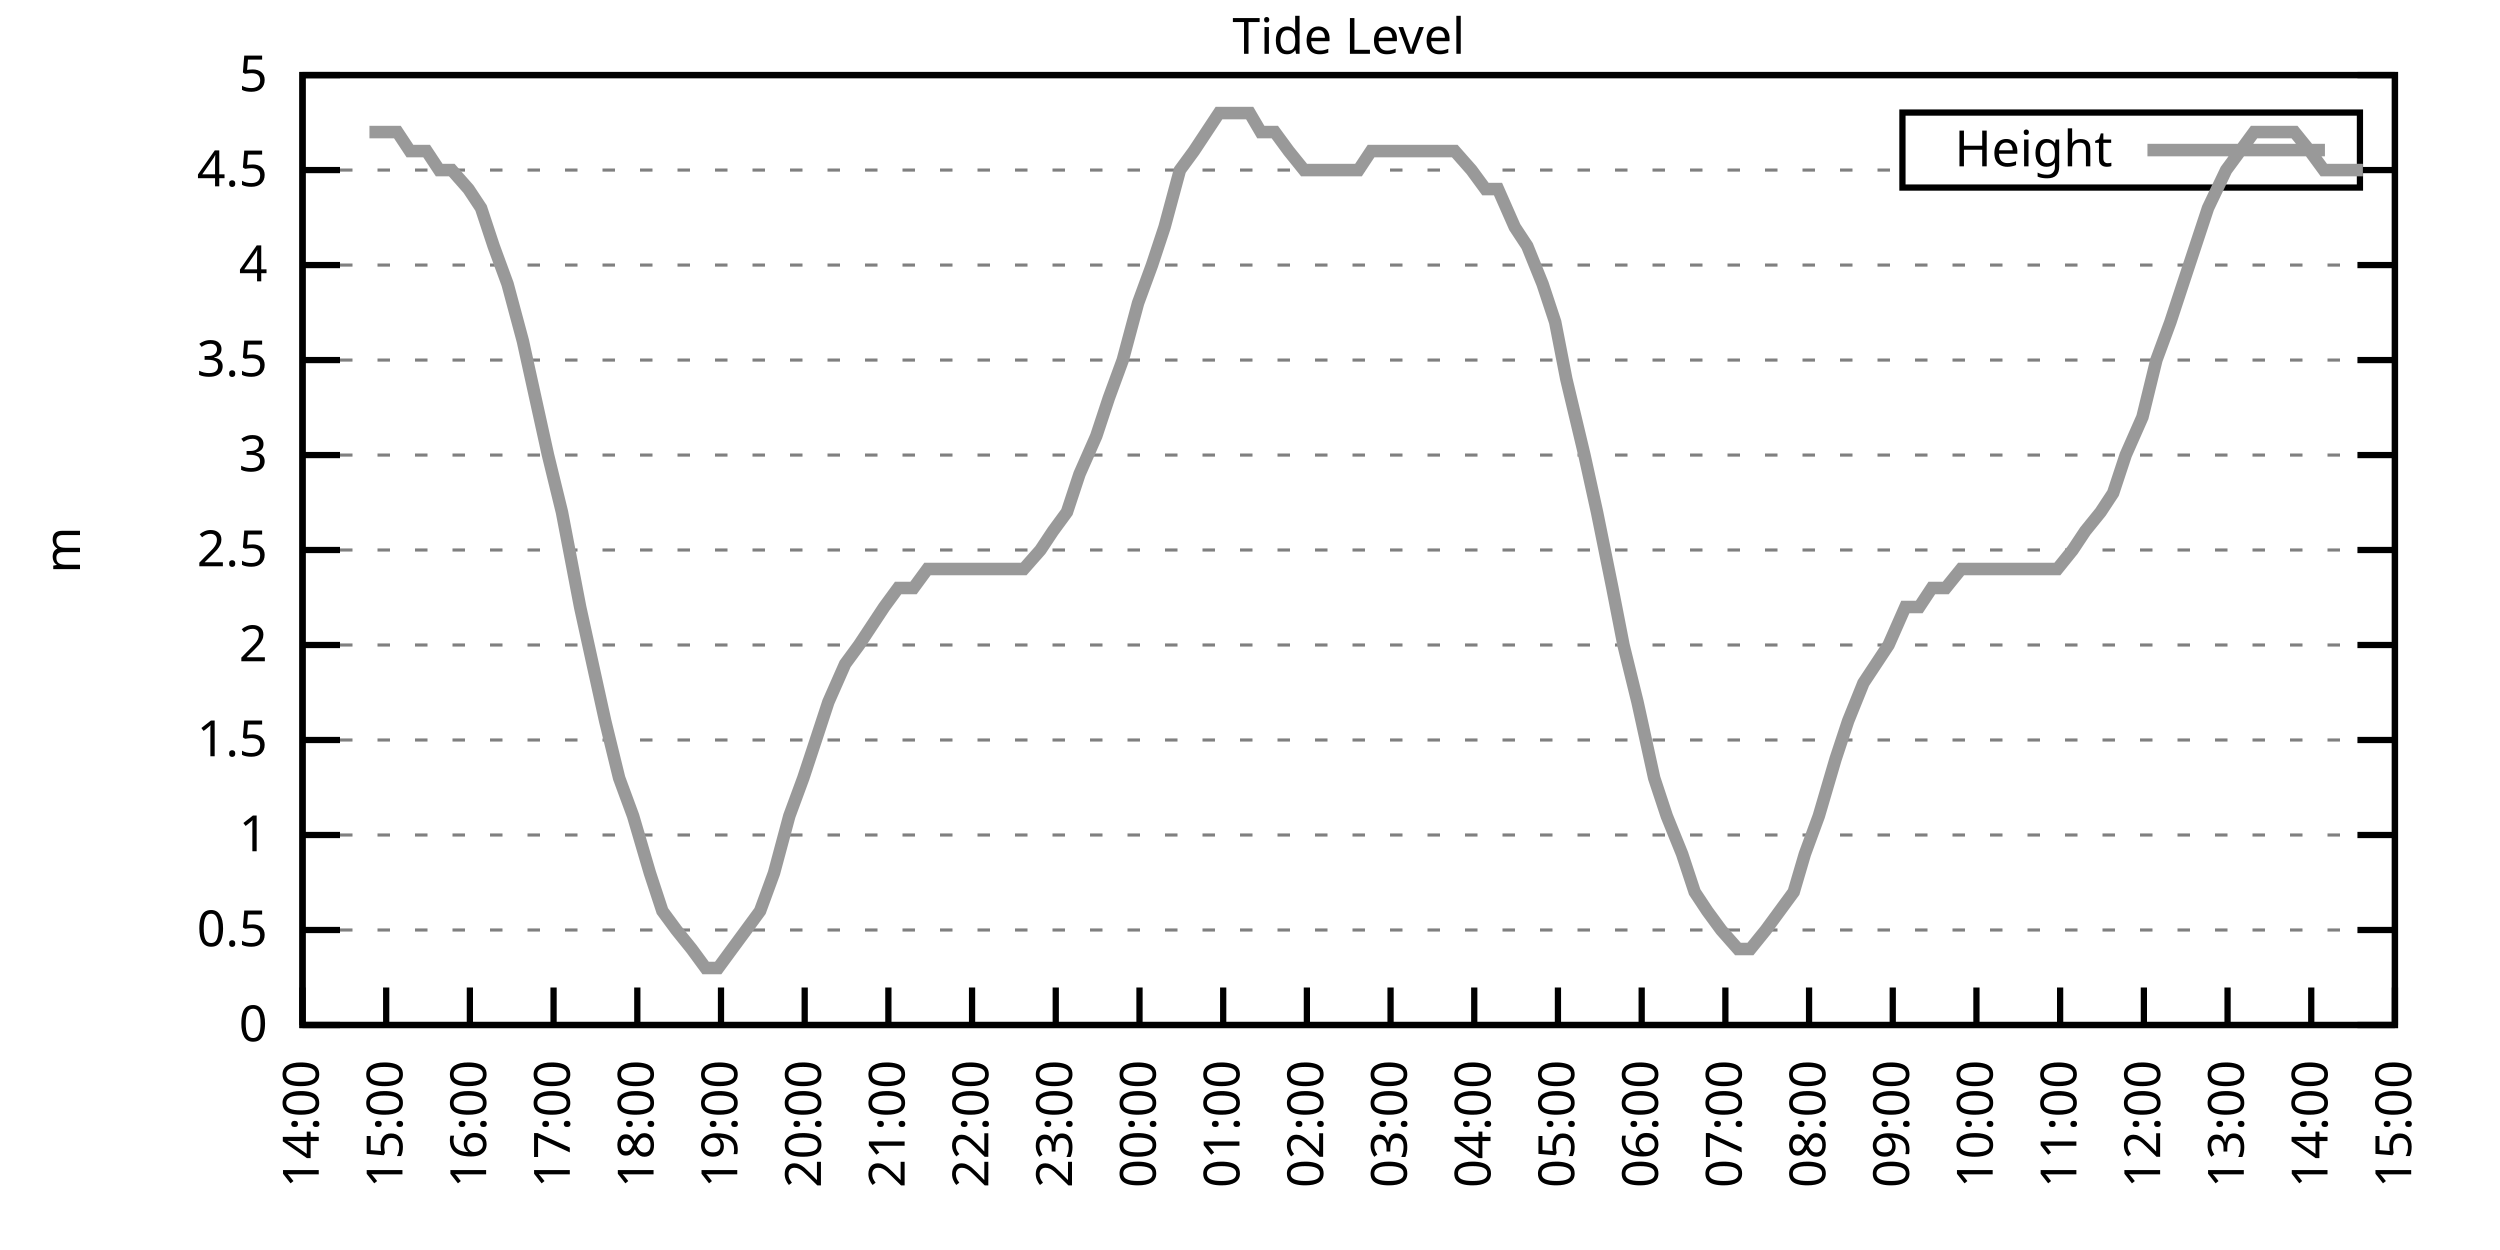
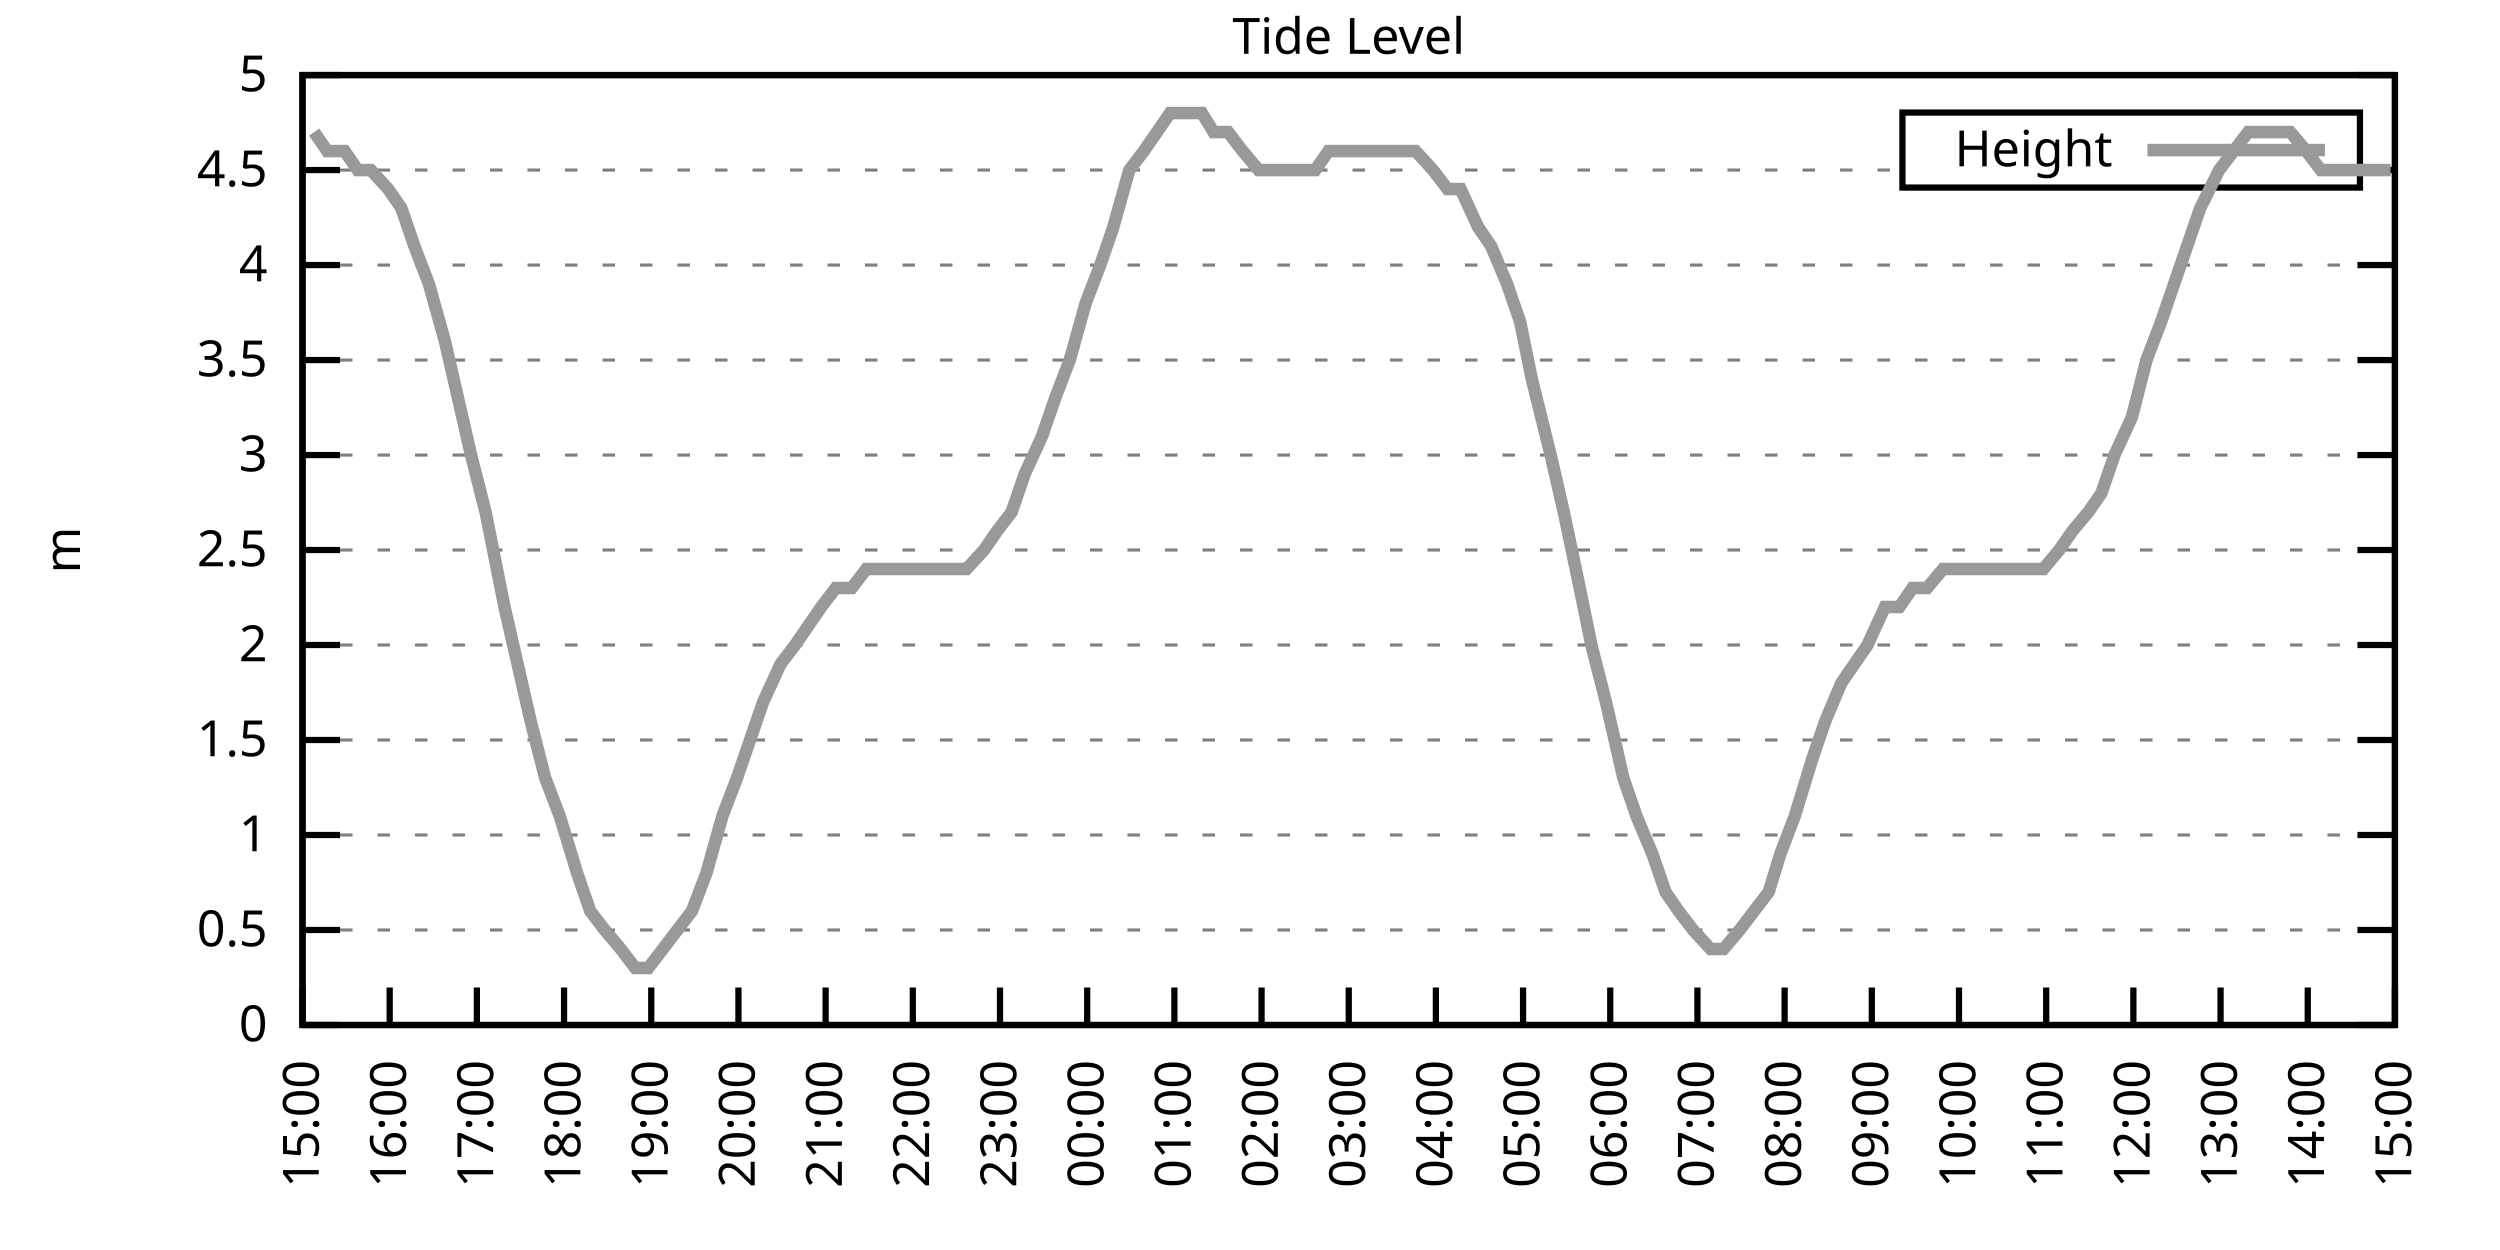
<svg xmlns="http://www.w3.org/2000/svg" xmlns:xlink="http://www.w3.org/1999/xlink" width="400" height="200" viewBox="0 0 400 200">
  <g id="gnuplot_canvas">
    <rect x="0" y="0" width="400" height="200" fill="none" />
    <defs>
      <circle id="gpDot" r="0.5" stroke-width="0.5" stroke="currentColor" />
      <path id="gpPt0" stroke-width="0.333" stroke="currentColor" d="M-1,0 h2 M0,-1 v2" />
      <path id="gpPt1" stroke-width="0.333" stroke="currentColor" d="M-1,-1 L1,1 M1,-1 L-1,1" />
      <path id="gpPt2" stroke-width="0.333" stroke="currentColor" d="M-1,0 L1,0 M0,-1 L0,1 M-1,-1 L1,1 M-1,1 L1,-1" />
      <rect id="gpPt3" stroke-width="0.333" stroke="currentColor" x="-1" y="-1" width="2" height="2" />
      <rect id="gpPt4" stroke-width="0.333" stroke="currentColor" fill="currentColor" x="-1" y="-1" width="2" height="2" />
      <circle id="gpPt5" stroke-width="0.333" stroke="currentColor" cx="0" cy="0" r="1" />
      <use xlink:href="#gpPt5" id="gpPt6" fill="currentColor" stroke="none" />
      <path id="gpPt7" stroke-width="0.333" stroke="currentColor" d="M0,-1.33 L-1.33,0.67 L1.33,0.67 z" />
      <use xlink:href="#gpPt7" id="gpPt8" fill="currentColor" stroke="none" />
      <use xlink:href="#gpPt7" id="gpPt9" stroke="currentColor" transform="rotate(180)" />
      <use xlink:href="#gpPt9" id="gpPt10" fill="currentColor" stroke="none" />
      <use xlink:href="#gpPt3" id="gpPt11" stroke="currentColor" transform="rotate(45)" />
      <use xlink:href="#gpPt11" id="gpPt12" fill="currentColor" stroke="none" />
      <path id="gpPt13" stroke-width="0.333" stroke="currentColor" d="M0,1.330 L1.265,0.411 L0.782,-1.067 L-0.782,-1.076 L-1.265,0.411 z" />
      <use xlink:href="#gpPt13" id="gpPt14" fill="currentColor" stroke="none" />
      <filter id="textbox" filterUnits="objectBoundingBox" x="0" y="0" height="1" width="1">
        <feFlood flood-color="white" flood-opacity="1" result="bgnd" />
        <feComposite in="SourceGraphic" in2="bgnd" operator="atop" />
      </filter>
      <filter id="greybox" filterUnits="objectBoundingBox" x="0" y="0" height="1" width="1">
        <feFlood flood-color="lightgrey" flood-opacity="1" result="grey" />
        <feComposite in="SourceGraphic" in2="grey" operator="atop" />
      </filter>
    </defs>
    <g fill="none" color="white" stroke="currentColor" stroke-width="1.00" stroke-linecap="butt" stroke-linejoin="miter">
</g>
    <g fill="none" color="black" stroke="currentColor" stroke-width="1.00" stroke-linecap="butt" stroke-linejoin="miter">
      <g stroke="none" shape-rendering="crispEdges">
        <polygon fill="rgb(255, 255, 255)" points="48.40,164.00 383.18,164.00 383.18,12.02 48.40,12.02 " />
      </g>
    </g>
    <g fill="none" color="black" stroke="currentColor" stroke-width="1.00" stroke-linecap="butt" stroke-linejoin="miter">
</g>
    <g fill="none" color="black" stroke="black" stroke-width="0.50" stroke-linecap="butt" stroke-linejoin="miter">
</g>
    <g fill="none" color="gray" stroke="currentColor" stroke-width="0.50" stroke-linecap="butt" stroke-linejoin="miter">
      <path stroke="gray" stroke-dasharray="2,4" class="gridline" d="M48.40,164.00 L383.19,164.00  " />
    </g>
    <g fill="none" color="gray" stroke="gray" stroke-width="1.00" stroke-linecap="butt" stroke-linejoin="miter">
</g>
    <g fill="none" color="black" stroke="currentColor" stroke-width="1.00" stroke-linecap="butt" stroke-linejoin="miter">
      <path stroke="black" d="M48.40,164.00 L54.40,164.00 M383.19,164.00 L377.19,164.00  " />
      <g transform="translate(42.80,166.60)" stroke="none" fill="black" font-family="Sans" font-size="8.00" text-anchor="end">
        <text>
          <tspan font-family="Sans"> 0</tspan>
        </text>
      </g>
    </g>
    <g fill="none" color="black" stroke="currentColor" stroke-width="1.00" stroke-linecap="butt" stroke-linejoin="miter">
</g>
    <g fill="none" color="black" stroke="black" stroke-width="0.50" stroke-linecap="butt" stroke-linejoin="miter">
</g>
    <g fill="none" color="gray" stroke="currentColor" stroke-width="0.50" stroke-linecap="butt" stroke-linejoin="miter">
      <path stroke="gray" stroke-dasharray="2,4" class="gridline" d="M48.40,148.80 L383.19,148.80  " />
    </g>
    <g fill="none" color="gray" stroke="gray" stroke-width="1.00" stroke-linecap="butt" stroke-linejoin="miter">
</g>
    <g fill="none" color="black" stroke="currentColor" stroke-width="1.00" stroke-linecap="butt" stroke-linejoin="miter">
      <path stroke="black" d="M48.40,148.80 L54.40,148.80 M383.19,148.80 L377.19,148.80  " />
      <g transform="translate(42.80,151.40)" stroke="none" fill="black" font-family="Sans" font-size="8.00" text-anchor="end">
        <text>
          <tspan font-family="Sans"> 0.5</tspan>
        </text>
      </g>
    </g>
    <g fill="none" color="black" stroke="currentColor" stroke-width="1.00" stroke-linecap="butt" stroke-linejoin="miter">
</g>
    <g fill="none" color="black" stroke="black" stroke-width="0.50" stroke-linecap="butt" stroke-linejoin="miter">
</g>
    <g fill="none" color="gray" stroke="currentColor" stroke-width="0.50" stroke-linecap="butt" stroke-linejoin="miter">
      <path stroke="gray" stroke-dasharray="2,4" class="gridline" d="M48.40,133.60 L383.19,133.60  " />
    </g>
    <g fill="none" color="gray" stroke="gray" stroke-width="1.00" stroke-linecap="butt" stroke-linejoin="miter">
</g>
    <g fill="none" color="black" stroke="currentColor" stroke-width="1.00" stroke-linecap="butt" stroke-linejoin="miter">
      <path stroke="black" d="M48.40,133.60 L54.40,133.60 M383.19,133.60 L377.19,133.60  " />
      <g transform="translate(42.80,136.20)" stroke="none" fill="black" font-family="Sans" font-size="8.00" text-anchor="end">
        <text>
          <tspan font-family="Sans"> 1</tspan>
        </text>
      </g>
    </g>
    <g fill="none" color="black" stroke="currentColor" stroke-width="1.00" stroke-linecap="butt" stroke-linejoin="miter">
</g>
    <g fill="none" color="black" stroke="black" stroke-width="0.50" stroke-linecap="butt" stroke-linejoin="miter">
</g>
    <g fill="none" color="gray" stroke="currentColor" stroke-width="0.50" stroke-linecap="butt" stroke-linejoin="miter">
      <path stroke="gray" stroke-dasharray="2,4" class="gridline" d="M48.40,118.40 L383.19,118.40  " />
    </g>
    <g fill="none" color="gray" stroke="gray" stroke-width="1.00" stroke-linecap="butt" stroke-linejoin="miter">
</g>
    <g fill="none" color="black" stroke="currentColor" stroke-width="1.00" stroke-linecap="butt" stroke-linejoin="miter">
      <path stroke="black" d="M48.40,118.40 L54.40,118.40 M383.19,118.40 L377.19,118.40  " />
      <g transform="translate(42.80,121.00)" stroke="none" fill="black" font-family="Sans" font-size="8.00" text-anchor="end">
        <text>
          <tspan font-family="Sans"> 1.5</tspan>
        </text>
      </g>
    </g>
    <g fill="none" color="black" stroke="currentColor" stroke-width="1.00" stroke-linecap="butt" stroke-linejoin="miter">
</g>
    <g fill="none" color="black" stroke="black" stroke-width="0.50" stroke-linecap="butt" stroke-linejoin="miter">
</g>
    <g fill="none" color="gray" stroke="currentColor" stroke-width="0.50" stroke-linecap="butt" stroke-linejoin="miter">
      <path stroke="gray" stroke-dasharray="2,4" class="gridline" d="M48.40,103.20 L383.19,103.20  " />
    </g>
    <g fill="none" color="gray" stroke="gray" stroke-width="1.00" stroke-linecap="butt" stroke-linejoin="miter">
</g>
    <g fill="none" color="black" stroke="currentColor" stroke-width="1.00" stroke-linecap="butt" stroke-linejoin="miter">
      <path stroke="black" d="M48.40,103.20 L54.40,103.20 M383.19,103.20 L377.19,103.20  " />
      <g transform="translate(42.80,105.80)" stroke="none" fill="black" font-family="Sans" font-size="8.00" text-anchor="end">
        <text>
          <tspan font-family="Sans"> 2</tspan>
        </text>
      </g>
    </g>
    <g fill="none" color="black" stroke="currentColor" stroke-width="1.00" stroke-linecap="butt" stroke-linejoin="miter">
</g>
    <g fill="none" color="black" stroke="black" stroke-width="0.50" stroke-linecap="butt" stroke-linejoin="miter">
</g>
    <g fill="none" color="gray" stroke="currentColor" stroke-width="0.50" stroke-linecap="butt" stroke-linejoin="miter">
      <path stroke="gray" stroke-dasharray="2,4" class="gridline" d="M48.40,88.00 L383.19,88.00  " />
    </g>
    <g fill="none" color="gray" stroke="gray" stroke-width="1.00" stroke-linecap="butt" stroke-linejoin="miter">
</g>
    <g fill="none" color="black" stroke="currentColor" stroke-width="1.00" stroke-linecap="butt" stroke-linejoin="miter">
      <path stroke="black" d="M48.40,88.00 L54.40,88.00 M383.19,88.00 L377.19,88.00  " />
      <g transform="translate(42.80,90.60)" stroke="none" fill="black" font-family="Sans" font-size="8.00" text-anchor="end">
        <text>
          <tspan font-family="Sans"> 2.5</tspan>
        </text>
      </g>
    </g>
    <g fill="none" color="black" stroke="currentColor" stroke-width="1.00" stroke-linecap="butt" stroke-linejoin="miter">
</g>
    <g fill="none" color="black" stroke="black" stroke-width="0.50" stroke-linecap="butt" stroke-linejoin="miter">
</g>
    <g fill="none" color="gray" stroke="currentColor" stroke-width="0.50" stroke-linecap="butt" stroke-linejoin="miter">
      <path stroke="gray" stroke-dasharray="2,4" class="gridline" d="M48.40,72.81 L383.19,72.81  " />
    </g>
    <g fill="none" color="gray" stroke="gray" stroke-width="1.00" stroke-linecap="butt" stroke-linejoin="miter">
</g>
    <g fill="none" color="black" stroke="currentColor" stroke-width="1.00" stroke-linecap="butt" stroke-linejoin="miter">
      <path stroke="black" d="M48.40,72.81 L54.40,72.81 M383.19,72.81 L377.19,72.81  " />
      <g transform="translate(42.80,75.41)" stroke="none" fill="black" font-family="Sans" font-size="8.00" text-anchor="end">
        <text>
          <tspan font-family="Sans"> 3</tspan>
        </text>
      </g>
    </g>
    <g fill="none" color="black" stroke="currentColor" stroke-width="1.00" stroke-linecap="butt" stroke-linejoin="miter">
</g>
    <g fill="none" color="black" stroke="black" stroke-width="0.50" stroke-linecap="butt" stroke-linejoin="miter">
</g>
    <g fill="none" color="gray" stroke="currentColor" stroke-width="0.50" stroke-linecap="butt" stroke-linejoin="miter">
      <path stroke="gray" stroke-dasharray="2,4" class="gridline" d="M48.40,57.61 L383.19,57.61  " />
    </g>
    <g fill="none" color="gray" stroke="gray" stroke-width="1.00" stroke-linecap="butt" stroke-linejoin="miter">
</g>
    <g fill="none" color="black" stroke="currentColor" stroke-width="1.00" stroke-linecap="butt" stroke-linejoin="miter">
      <path stroke="black" d="M48.40,57.61 L54.40,57.61 M383.19,57.61 L377.19,57.61  " />
      <g transform="translate(42.80,60.21)" stroke="none" fill="black" font-family="Sans" font-size="8.00" text-anchor="end">
        <text>
          <tspan font-family="Sans"> 3.5</tspan>
        </text>
      </g>
    </g>
    <g fill="none" color="black" stroke="currentColor" stroke-width="1.00" stroke-linecap="butt" stroke-linejoin="miter">
</g>
    <g fill="none" color="black" stroke="black" stroke-width="0.50" stroke-linecap="butt" stroke-linejoin="miter">
</g>
    <g fill="none" color="gray" stroke="currentColor" stroke-width="0.50" stroke-linecap="butt" stroke-linejoin="miter">
      <path stroke="gray" stroke-dasharray="2,4" class="gridline" d="M48.40,42.41 L383.19,42.41  " />
    </g>
    <g fill="none" color="gray" stroke="gray" stroke-width="1.00" stroke-linecap="butt" stroke-linejoin="miter">
</g>
    <g fill="none" color="black" stroke="currentColor" stroke-width="1.00" stroke-linecap="butt" stroke-linejoin="miter">
      <path stroke="black" d="M48.40,42.41 L54.40,42.41 M383.19,42.41 L377.19,42.41  " />
      <g transform="translate(42.80,45.01)" stroke="none" fill="black" font-family="Sans" font-size="8.00" text-anchor="end">
        <text>
          <tspan font-family="Sans"> 4</tspan>
        </text>
      </g>
    </g>
    <g fill="none" color="black" stroke="currentColor" stroke-width="1.00" stroke-linecap="butt" stroke-linejoin="miter">
</g>
    <g fill="none" color="black" stroke="black" stroke-width="0.50" stroke-linecap="butt" stroke-linejoin="miter">
</g>
    <g fill="none" color="gray" stroke="currentColor" stroke-width="0.50" stroke-linecap="butt" stroke-linejoin="miter">
      <path stroke="gray" stroke-dasharray="2,4" class="gridline" d="M48.40,27.21 L304.39,27.21 M377.59,27.21 L383.19,27.21  " />
    </g>
    <g fill="none" color="gray" stroke="gray" stroke-width="1.00" stroke-linecap="butt" stroke-linejoin="miter">
</g>
    <g fill="none" color="black" stroke="currentColor" stroke-width="1.00" stroke-linecap="butt" stroke-linejoin="miter">
      <path stroke="black" d="M48.40,27.21 L54.40,27.21 M383.19,27.21 L377.19,27.21  " />
      <g transform="translate(42.80,29.81)" stroke="none" fill="black" font-family="Sans" font-size="8.00" text-anchor="end">
        <text>
          <tspan font-family="Sans"> 4.5</tspan>
        </text>
      </g>
    </g>
    <g fill="none" color="black" stroke="currentColor" stroke-width="1.00" stroke-linecap="butt" stroke-linejoin="miter">
</g>
    <g fill="none" color="black" stroke="black" stroke-width="0.50" stroke-linecap="butt" stroke-linejoin="miter">
</g>
    <g fill="none" color="gray" stroke="currentColor" stroke-width="0.50" stroke-linecap="butt" stroke-linejoin="miter">
      <path stroke="gray" stroke-dasharray="2,4" class="gridline" d="M48.40,12.01 L383.19,12.01  " />
    </g>
    <g fill="none" color="gray" stroke="gray" stroke-width="1.00" stroke-linecap="butt" stroke-linejoin="miter">
</g>
    <g fill="none" color="black" stroke="currentColor" stroke-width="1.00" stroke-linecap="butt" stroke-linejoin="miter">
      <path stroke="black" d="M48.40,12.01 L54.40,12.01 M383.19,12.01 L377.19,12.01  " />
      <g transform="translate(42.80,14.61)" stroke="none" fill="black" font-family="Sans" font-size="8.00" text-anchor="end">
        <text>
          <tspan font-family="Sans"> 5</tspan>
        </text>
      </g>
    </g>
    <g fill="none" color="black" stroke="currentColor" stroke-width="1.00" stroke-linecap="butt" stroke-linejoin="miter">
      <path stroke="black" d="M48.40,164.00 L48.40,158.00  " />
      <g transform="translate(51.00,169.60) rotate(270.00)" stroke="none" fill="black" font-family="Sans" font-size="8.00" text-anchor="end">
        <text>
-           <tspan font-family="Sans">14:00</tspan>
-         </text>
-       </g>
-     </g>
-     <g fill="none" color="black" stroke="currentColor" stroke-width="1.00" stroke-linecap="butt" stroke-linejoin="miter">
-       <path stroke="black" d="M61.79,164.00 L61.79,158.00  " />
-       <g transform="translate(64.39,169.60) rotate(270.00)" stroke="none" fill="black" font-family="Sans" font-size="8.00" text-anchor="end">
-         <text>
          <tspan font-family="Sans">15:00</tspan>
        </text>
      </g>
    </g>
    <g fill="none" color="black" stroke="currentColor" stroke-width="1.00" stroke-linecap="butt" stroke-linejoin="miter">
-       <path stroke="black" d="M75.18,164.00 L75.18,158.00  " />
-       <g transform="translate(77.78,169.60) rotate(270.00)" stroke="none" fill="black" font-family="Sans" font-size="8.00" text-anchor="end">
+       <path stroke="black" d="M62.35,164.00 L62.35,158.00  " />
+       <g transform="translate(64.95,169.60) rotate(270.00)" stroke="none" fill="black" font-family="Sans" font-size="8.00" text-anchor="end">
        <text>
          <tspan font-family="Sans">16:00</tspan>
        </text>
      </g>
    </g>
    <g fill="none" color="black" stroke="currentColor" stroke-width="1.00" stroke-linecap="butt" stroke-linejoin="miter">
-       <path stroke="black" d="M88.57,164.00 L88.57,158.00  " />
-       <g transform="translate(91.17,169.60) rotate(270.00)" stroke="none" fill="black" font-family="Sans" font-size="8.00" text-anchor="end">
+       <path stroke="black" d="M76.30,164.00 L76.30,158.00  " />
+       <g transform="translate(78.90,169.60) rotate(270.00)" stroke="none" fill="black" font-family="Sans" font-size="8.00" text-anchor="end">
        <text>
          <tspan font-family="Sans">17:00</tspan>
        </text>
      </g>
    </g>
    <g fill="none" color="black" stroke="currentColor" stroke-width="1.00" stroke-linecap="butt" stroke-linejoin="miter">
-       <path stroke="black" d="M101.97,164.00 L101.97,158.00  " />
-       <g transform="translate(104.57,169.60) rotate(270.00)" stroke="none" fill="black" font-family="Sans" font-size="8.00" text-anchor="end">
+       <path stroke="black" d="M90.25,164.00 L90.25,158.00  " />
+       <g transform="translate(92.85,169.60) rotate(270.00)" stroke="none" fill="black" font-family="Sans" font-size="8.00" text-anchor="end">
        <text>
          <tspan font-family="Sans">18:00</tspan>
        </text>
      </g>
    </g>
    <g fill="none" color="black" stroke="currentColor" stroke-width="1.00" stroke-linecap="butt" stroke-linejoin="miter">
-       <path stroke="black" d="M115.36,164.00 L115.36,158.00  " />
-       <g transform="translate(117.96,169.60) rotate(270.00)" stroke="none" fill="black" font-family="Sans" font-size="8.00" text-anchor="end">
+       <path stroke="black" d="M104.20,164.00 L104.20,158.00  " />
+       <g transform="translate(106.80,169.60) rotate(270.00)" stroke="none" fill="black" font-family="Sans" font-size="8.00" text-anchor="end">
        <text>
          <tspan font-family="Sans">19:00</tspan>
        </text>
      </g>
    </g>
    <g fill="none" color="black" stroke="currentColor" stroke-width="1.00" stroke-linecap="butt" stroke-linejoin="miter">
-       <path stroke="black" d="M128.75,164.00 L128.75,158.00  " />
-       <g transform="translate(131.35,169.60) rotate(270.00)" stroke="none" fill="black" font-family="Sans" font-size="8.00" text-anchor="end">
+       <path stroke="black" d="M118.15,164.00 L118.15,158.00  " />
+       <g transform="translate(120.75,169.60) rotate(270.00)" stroke="none" fill="black" font-family="Sans" font-size="8.00" text-anchor="end">
        <text>
          <tspan font-family="Sans">20:00</tspan>
        </text>
      </g>
    </g>
    <g fill="none" color="black" stroke="currentColor" stroke-width="1.00" stroke-linecap="butt" stroke-linejoin="miter">
-       <path stroke="black" d="M142.14,164.00 L142.14,158.00  " />
-       <g transform="translate(144.74,169.60) rotate(270.00)" stroke="none" fill="black" font-family="Sans" font-size="8.00" text-anchor="end">
+       <path stroke="black" d="M132.10,164.00 L132.10,158.00  " />
+       <g transform="translate(134.70,169.60) rotate(270.00)" stroke="none" fill="black" font-family="Sans" font-size="8.00" text-anchor="end">
        <text>
          <tspan font-family="Sans">21:00</tspan>
        </text>
      </g>
    </g>
    <g fill="none" color="black" stroke="currentColor" stroke-width="1.00" stroke-linecap="butt" stroke-linejoin="miter">
-       <path stroke="black" d="M155.53,164.00 L155.53,158.00  " />
-       <g transform="translate(158.13,169.60) rotate(270.00)" stroke="none" fill="black" font-family="Sans" font-size="8.00" text-anchor="end">
+       <path stroke="black" d="M146.05,164.00 L146.05,158.00  " />
+       <g transform="translate(148.65,169.60) rotate(270.00)" stroke="none" fill="black" font-family="Sans" font-size="8.00" text-anchor="end">
        <text>
          <tspan font-family="Sans">22:00</tspan>
        </text>
      </g>
    </g>
    <g fill="none" color="black" stroke="currentColor" stroke-width="1.00" stroke-linecap="butt" stroke-linejoin="miter">
-       <path stroke="black" d="M168.92,164.00 L168.92,158.00  " />
-       <g transform="translate(171.52,169.60) rotate(270.00)" stroke="none" fill="black" font-family="Sans" font-size="8.00" text-anchor="end">
+       <path stroke="black" d="M160.00,164.00 L160.00,158.00  " />
+       <g transform="translate(162.60,169.60) rotate(270.00)" stroke="none" fill="black" font-family="Sans" font-size="8.00" text-anchor="end">
        <text>
          <tspan font-family="Sans">23:00</tspan>
        </text>
      </g>
    </g>
    <g fill="none" color="black" stroke="currentColor" stroke-width="1.00" stroke-linecap="butt" stroke-linejoin="miter">
-       <path stroke="black" d="M182.32,164.00 L182.32,158.00  " />
-       <g transform="translate(184.92,169.60) rotate(270.00)" stroke="none" fill="black" font-family="Sans" font-size="8.00" text-anchor="end">
+       <path stroke="black" d="M173.95,164.00 L173.95,158.00  " />
+       <g transform="translate(176.55,169.60) rotate(270.00)" stroke="none" fill="black" font-family="Sans" font-size="8.00" text-anchor="end">
        <text>
          <tspan font-family="Sans">00:00</tspan>
        </text>
      </g>
    </g>
    <g fill="none" color="black" stroke="currentColor" stroke-width="1.00" stroke-linecap="butt" stroke-linejoin="miter">
-       <path stroke="black" d="M195.71,164.00 L195.71,158.00  " />
-       <g transform="translate(198.31,169.60) rotate(270.00)" stroke="none" fill="black" font-family="Sans" font-size="8.00" text-anchor="end">
+       <path stroke="black" d="M187.90,164.00 L187.90,158.00  " />
+       <g transform="translate(190.50,169.60) rotate(270.00)" stroke="none" fill="black" font-family="Sans" font-size="8.00" text-anchor="end">
        <text>
          <tspan font-family="Sans">01:00</tspan>
        </text>
      </g>
    </g>
    <g fill="none" color="black" stroke="currentColor" stroke-width="1.00" stroke-linecap="butt" stroke-linejoin="miter">
-       <path stroke="black" d="M209.10,164.00 L209.10,158.00  " />
-       <g transform="translate(211.70,169.60) rotate(270.00)" stroke="none" fill="black" font-family="Sans" font-size="8.00" text-anchor="end">
+       <path stroke="black" d="M201.85,164.00 L201.85,158.00  " />
+       <g transform="translate(204.45,169.60) rotate(270.00)" stroke="none" fill="black" font-family="Sans" font-size="8.00" text-anchor="end">
        <text>
          <tspan font-family="Sans">02:00</tspan>
        </text>
      </g>
    </g>
    <g fill="none" color="black" stroke="currentColor" stroke-width="1.00" stroke-linecap="butt" stroke-linejoin="miter">
-       <path stroke="black" d="M222.49,164.00 L222.49,158.00  " />
-       <g transform="translate(225.09,169.60) rotate(270.00)" stroke="none" fill="black" font-family="Sans" font-size="8.00" text-anchor="end">
+       <path stroke="black" d="M215.80,164.00 L215.80,158.00  " />
+       <g transform="translate(218.40,169.60) rotate(270.00)" stroke="none" fill="black" font-family="Sans" font-size="8.00" text-anchor="end">
        <text>
          <tspan font-family="Sans">03:00</tspan>
        </text>
      </g>
    </g>
    <g fill="none" color="black" stroke="currentColor" stroke-width="1.00" stroke-linecap="butt" stroke-linejoin="miter">
-       <path stroke="black" d="M235.88,164.00 L235.88,158.00  " />
-       <g transform="translate(238.48,169.60) rotate(270.00)" stroke="none" fill="black" font-family="Sans" font-size="8.00" text-anchor="end">
+       <path stroke="black" d="M229.74,164.00 L229.74,158.00  " />
+       <g transform="translate(232.34,169.60) rotate(270.00)" stroke="none" fill="black" font-family="Sans" font-size="8.00" text-anchor="end">
        <text>
          <tspan font-family="Sans">04:00</tspan>
        </text>
      </g>
    </g>
    <g fill="none" color="black" stroke="currentColor" stroke-width="1.00" stroke-linecap="butt" stroke-linejoin="miter">
-       <path stroke="black" d="M249.27,164.00 L249.27,158.00  " />
-       <g transform="translate(251.87,169.60) rotate(270.00)" stroke="none" fill="black" font-family="Sans" font-size="8.00" text-anchor="end">
+       <path stroke="black" d="M243.69,164.00 L243.69,158.00  " />
+       <g transform="translate(246.29,169.60) rotate(270.00)" stroke="none" fill="black" font-family="Sans" font-size="8.00" text-anchor="end">
        <text>
          <tspan font-family="Sans">05:00</tspan>
        </text>
      </g>
    </g>
    <g fill="none" color="black" stroke="currentColor" stroke-width="1.00" stroke-linecap="butt" stroke-linejoin="miter">
-       <path stroke="black" d="M262.67,164.00 L262.67,158.00  " />
-       <g transform="translate(265.27,169.60) rotate(270.00)" stroke="none" fill="black" font-family="Sans" font-size="8.00" text-anchor="end">
+       <path stroke="black" d="M257.64,164.00 L257.64,158.00  " />
+       <g transform="translate(260.24,169.60) rotate(270.00)" stroke="none" fill="black" font-family="Sans" font-size="8.00" text-anchor="end">
        <text>
          <tspan font-family="Sans">06:00</tspan>
        </text>
      </g>
    </g>
    <g fill="none" color="black" stroke="currentColor" stroke-width="1.00" stroke-linecap="butt" stroke-linejoin="miter">
-       <path stroke="black" d="M276.06,164.00 L276.06,158.00  " />
-       <g transform="translate(278.66,169.60) rotate(270.00)" stroke="none" fill="black" font-family="Sans" font-size="8.00" text-anchor="end">
+       <path stroke="black" d="M271.59,164.00 L271.59,158.00  " />
+       <g transform="translate(274.19,169.60) rotate(270.00)" stroke="none" fill="black" font-family="Sans" font-size="8.00" text-anchor="end">
        <text>
          <tspan font-family="Sans">07:00</tspan>
        </text>
      </g>
    </g>
    <g fill="none" color="black" stroke="currentColor" stroke-width="1.00" stroke-linecap="butt" stroke-linejoin="miter">
-       <path stroke="black" d="M289.45,164.00 L289.45,158.00  " />
-       <g transform="translate(292.05,169.60) rotate(270.00)" stroke="none" fill="black" font-family="Sans" font-size="8.00" text-anchor="end">
+       <path stroke="black" d="M285.54,164.00 L285.54,158.00  " />
+       <g transform="translate(288.14,169.60) rotate(270.00)" stroke="none" fill="black" font-family="Sans" font-size="8.00" text-anchor="end">
        <text>
          <tspan font-family="Sans">08:00</tspan>
        </text>
      </g>
    </g>
    <g fill="none" color="black" stroke="currentColor" stroke-width="1.00" stroke-linecap="butt" stroke-linejoin="miter">
-       <path stroke="black" d="M302.84,164.00 L302.84,158.00  " />
-       <g transform="translate(305.44,169.60) rotate(270.00)" stroke="none" fill="black" font-family="Sans" font-size="8.00" text-anchor="end">
+       <path stroke="black" d="M299.49,164.00 L299.49,158.00  " />
+       <g transform="translate(302.09,169.60) rotate(270.00)" stroke="none" fill="black" font-family="Sans" font-size="8.00" text-anchor="end">
        <text>
          <tspan font-family="Sans">09:00</tspan>
        </text>
      </g>
    </g>
    <g fill="none" color="black" stroke="currentColor" stroke-width="1.00" stroke-linecap="butt" stroke-linejoin="miter">
-       <path stroke="black" d="M316.23,164.00 L316.23,158.00  " />
-       <g transform="translate(318.83,169.60) rotate(270.00)" stroke="none" fill="black" font-family="Sans" font-size="8.00" text-anchor="end">
+       <path stroke="black" d="M313.44,164.00 L313.44,158.00  " />
+       <g transform="translate(316.04,169.60) rotate(270.00)" stroke="none" fill="black" font-family="Sans" font-size="8.00" text-anchor="end">
        <text>
          <tspan font-family="Sans">10:00</tspan>
        </text>
      </g>
    </g>
    <g fill="none" color="black" stroke="currentColor" stroke-width="1.00" stroke-linecap="butt" stroke-linejoin="miter">
-       <path stroke="black" d="M329.62,164.00 L329.62,158.00  " />
-       <g transform="translate(332.22,169.60) rotate(270.00)" stroke="none" fill="black" font-family="Sans" font-size="8.00" text-anchor="end">
+       <path stroke="black" d="M327.39,164.00 L327.39,158.00  " />
+       <g transform="translate(329.99,169.60) rotate(270.00)" stroke="none" fill="black" font-family="Sans" font-size="8.00" text-anchor="end">
        <text>
          <tspan font-family="Sans">11:00</tspan>
        </text>
      </g>
    </g>
    <g fill="none" color="black" stroke="currentColor" stroke-width="1.00" stroke-linecap="butt" stroke-linejoin="miter">
-       <path stroke="black" d="M343.02,164.00 L343.02,158.00  " />
-       <g transform="translate(345.62,169.60) rotate(270.00)" stroke="none" fill="black" font-family="Sans" font-size="8.00" text-anchor="end">
+       <path stroke="black" d="M341.34,164.00 L341.34,158.00  " />
+       <g transform="translate(343.94,169.60) rotate(270.00)" stroke="none" fill="black" font-family="Sans" font-size="8.00" text-anchor="end">
        <text>
          <tspan font-family="Sans">12:00</tspan>
        </text>
      </g>
    </g>
    <g fill="none" color="black" stroke="currentColor" stroke-width="1.00" stroke-linecap="butt" stroke-linejoin="miter">
-       <path stroke="black" d="M356.41,164.00 L356.41,158.00  " />
-       <g transform="translate(359.01,169.60) rotate(270.00)" stroke="none" fill="black" font-family="Sans" font-size="8.00" text-anchor="end">
+       <path stroke="black" d="M355.29,164.00 L355.29,158.00  " />
+       <g transform="translate(357.89,169.60) rotate(270.00)" stroke="none" fill="black" font-family="Sans" font-size="8.00" text-anchor="end">
        <text>
          <tspan font-family="Sans">13:00</tspan>
        </text>
      </g>
    </g>
    <g fill="none" color="black" stroke="currentColor" stroke-width="1.00" stroke-linecap="butt" stroke-linejoin="miter">
-       <path stroke="black" d="M369.80,164.00 L369.80,158.00  " />
-       <g transform="translate(372.40,169.60) rotate(270.00)" stroke="none" fill="black" font-family="Sans" font-size="8.00" text-anchor="end">
+       <path stroke="black" d="M369.24,164.00 L369.24,158.00  " />
+       <g transform="translate(371.84,169.60) rotate(270.00)" stroke="none" fill="black" font-family="Sans" font-size="8.00" text-anchor="end">
        <text>
          <tspan font-family="Sans">14:00</tspan>
        </text>
      </g>
    </g>
    <g fill="none" color="black" stroke="currentColor" stroke-width="1.00" stroke-linecap="butt" stroke-linejoin="miter">
      <path stroke="black" d="M383.19,164.00 L383.19,158.00  " />
      <g transform="translate(385.79,169.60) rotate(270.00)" stroke="none" fill="black" font-family="Sans" font-size="8.00" text-anchor="end">
        <text>
          <tspan font-family="Sans">15:00</tspan>
        </text>
      </g>
    </g>
    <g fill="none" color="black" stroke="currentColor" stroke-width="1.00" stroke-linecap="butt" stroke-linejoin="miter">
</g>
    <g fill="none" color="black" stroke="currentColor" stroke-width="1.00" stroke-linecap="butt" stroke-linejoin="miter">
      <path stroke="black" d="M48.40,12.01 L48.40,164.00 L383.19,164.00 L383.19,12.01 L48.40,12.01 Z  " />
    </g>
    <g fill="none" color="black" stroke="currentColor" stroke-width="1.00" stroke-linecap="butt" stroke-linejoin="miter">
</g>
    <g fill="none" color="black" stroke="currentColor" stroke-width="1.00" stroke-linecap="butt" stroke-linejoin="miter">
      <path stroke="black" d="M304.39,30.01 L304.39,18.01 L377.59,18.01 L377.59,30.01 L304.39,30.01 Z  " />
    </g>
    <g id="Tide_level_plot_1">
      <g fill="none" color="white" stroke="black" stroke-width="2.00" stroke-linecap="butt" stroke-linejoin="miter">
</g>
      <g fill="none" color="black" stroke="currentColor" stroke-width="2.00" stroke-linecap="butt" stroke-linejoin="miter">
        <g transform="translate(337.99,26.61)" stroke="none" fill="black" font-family="Sans" font-size="8.00" text-anchor="end">
          <text>
            <tspan font-family="Sans">Height</tspan>
          </text>
        </g>
      </g>
      <g fill="none" color="black" stroke="currentColor" stroke-width="2.00" stroke-linecap="butt" stroke-linejoin="miter">
-         <path stroke="rgb(153, 153, 153)" d="M343.59,24.01 L371.99,24.01 M59.11,21.13 L61.57,21.13 L63.58,21.13 L65.59,24.17 L68.26,24.17 L70.27,27.21   L72.28,27.21 L74.96,30.25 L76.97,33.29 L78.98,39.37 L81.21,45.45 L83.66,54.57 L85.67,63.69 L87.68,72.81   L89.91,81.93 L92.82,97.12 L94.82,106.24 L96.83,115.36 L99.06,124.48 L101.30,130.56 L103.98,139.68 L105.98,145.76   L108.22,148.80 L110.67,151.84 L112.90,154.88 L114.91,154.88 L117.14,151.84 L119.38,148.80 L121.61,145.76 L123.84,139.68   L126.29,130.56 L128.53,124.48 L130.54,118.40 L132.54,112.32 L135.22,106.24 L137.45,103.20 L139.46,100.16 L141.47,97.12   L143.70,94.08 L146.16,94.08 L148.39,91.04 L150.62,91.04 L152.85,91.04 L155.09,91.04 L157.10,91.04 L159.77,91.04   L162.01,91.04 L163.79,91.04 L166.47,88.00 L168.48,84.97 L170.71,81.93 L172.72,75.85 L175.40,69.77 L177.41,63.69   L179.64,57.61 L182.09,48.49 L184.32,42.41 L186.33,36.33 L188.79,27.21 L191.02,24.17 L193.03,21.13 L195.04,18.09   L197.72,18.09 L199.95,18.09 L201.73,21.13 L203.97,21.13 L206.20,24.17 L208.65,27.21 L210.44,27.21 L213.12,27.21   L215.35,27.21 L217.36,27.21 L219.37,24.17 L222.04,24.17 L224.50,24.17 L226.51,24.17 L228.96,24.17 L231.20,24.17   L232.76,24.17 L235.44,27.21 L237.67,30.25 L239.68,30.25 L242.36,36.33 L244.36,39.37 L246.82,45.45 L248.83,51.53   L250.61,60.65 L253.51,72.81 L255.52,81.93 L257.98,94.08 L259.76,103.20 L262.00,112.32 L264.67,124.48 L266.68,130.56   L269.14,136.64 L271.15,142.72 L273.16,145.76 L275.39,148.80 L278.07,151.84 L280.07,151.84 L282.53,148.80 L284.76,145.76   L286.99,142.72 L288.78,136.64 L291.01,130.56 L293.69,121.44 L295.70,115.36 L298.15,109.28 L300.16,106.24 L302.17,103.20   L304.85,97.12 L307.08,97.12 L309.09,94.08 L311.32,94.08 L313.78,91.04 L315.56,91.04 L318.24,91.04 L320.25,91.04   L322.26,91.04 L324.94,91.04 L326.72,91.04 L329.18,91.04 L331.63,88.00 L333.64,84.97 L336.10,81.93 L338.10,78.89   L340.11,72.81 L342.79,66.73 L345.02,57.61 L347.26,51.53 L349.26,45.45 L351.27,39.37 L353.28,33.29 L356.18,27.21   L358.42,24.17 L360.65,21.13 L362.88,21.13 L364.89,21.13 L367.12,21.13 L369.58,24.17 L371.81,27.21 L373.82,27.21   L376.27,27.21 L378.06,27.21  " />
+         <path stroke="rgb(153, 153, 153)" d="M343.59,24.01 L371.99,24.01 M50.26,21.13 L52.35,24.17 L55.14,24.17 L57.23,27.21 L59.33,27.21 L62.12,30.25   L64.21,33.29 L66.30,39.37 L68.63,45.45 L71.18,54.57 L73.28,63.69 L75.37,72.81 L77.69,81.93 L80.72,97.12   L82.81,106.24 L84.90,115.36 L87.23,124.48 L89.55,130.56 L92.34,139.68 L94.43,145.76 L96.76,148.80 L99.32,151.84   L101.64,154.88 L103.73,154.88 L106.06,151.84 L108.38,148.80 L110.71,145.76 L113.03,139.68 L115.59,130.56 L117.92,124.48   L120.01,118.40 L122.10,112.32 L124.89,106.24 L127.22,103.20 L129.31,100.16 L131.40,97.12 L133.72,94.08 L136.28,94.08   L138.61,91.04 L140.93,91.04 L143.26,91.04 L145.58,91.04 L147.67,91.04 L150.46,91.04 L152.79,91.04 L154.65,91.04   L157.44,88.00 L159.53,84.97 L161.86,81.93 L163.95,75.85 L166.74,69.77 L168.83,63.69 L171.16,57.61 L173.71,48.49   L176.04,42.41 L178.13,36.33 L180.69,27.21 L183.01,24.17 L185.11,21.13 L187.20,18.09 L189.99,18.09 L192.31,18.09   L194.17,21.13 L196.50,21.13 L198.82,24.17 L201.38,27.21 L203.24,27.21 L206.03,27.21 L208.36,27.21 L210.45,27.21   L212.54,24.17 L215.33,24.17 L217.89,24.17 L219.98,24.17 L222.54,24.17 L224.86,24.17 L226.49,24.17 L229.28,27.21   L231.60,30.25 L233.70,30.25 L236.49,36.33 L238.58,39.37 L241.14,45.45 L243.23,51.53 L245.09,60.65 L248.11,72.81   L250.20,81.93 L252.76,94.08 L254.62,103.20 L256.95,112.32 L259.74,124.48 L261.83,130.56 L264.39,136.64 L266.48,142.72   L268.57,145.76 L270.90,148.80 L273.69,151.84 L275.78,151.84 L278.34,148.80 L280.66,145.76 L282.99,142.72 L284.85,136.64   L287.17,130.56 L289.96,121.44 L292.05,115.36 L294.61,109.28 L296.70,106.24 L298.80,103.20 L301.58,97.12 L303.91,97.12   L306.00,94.08 L308.33,94.08 L310.88,91.04 L312.74,91.04 L315.53,91.04 L317.63,91.04 L319.72,91.04 L322.51,91.04   L324.37,91.04 L326.93,91.04 L329.48,88.00 L331.58,84.97 L334.13,81.93 L336.23,78.89 L338.32,72.81 L341.11,66.73   L343.43,57.61 L345.76,51.53 L347.85,45.45 L349.94,39.37 L352.04,33.29 L355.06,27.21 L357.38,24.17 L359.71,21.13   L362.03,21.13 L364.13,21.13 L366.45,21.13 L369.01,24.17 L371.33,27.21 L373.43,27.21 L375.98,27.21 L377.84,27.21   L380.63,27.21 L382.49,27.21  " />
      </g>
    </g>
    <g fill="none" color="black" stroke="currentColor" stroke-width="2.00" stroke-linecap="butt" stroke-linejoin="miter">
</g>
    <g fill="none" color="black" stroke="black" stroke-width="1.00" stroke-linecap="butt" stroke-linejoin="miter">
</g>
    <g fill="none" color="black" stroke="currentColor" stroke-width="1.00" stroke-linecap="butt" stroke-linejoin="miter">
      <path stroke="black" d="M48.40,12.01 L48.40,164.00 L383.19,164.00 L383.19,12.01 L48.40,12.01 Z  " />
      <g transform="translate(12.80,88.01) rotate(270.00)" stroke="none" fill="black" font-family="Sans" font-size="8.00" text-anchor="middle">
        <text>
          <tspan font-family="Sans">m</tspan>
        </text>
      </g>
    </g>
    <g fill="none" color="black" stroke="currentColor" stroke-width="1.00" stroke-linecap="butt" stroke-linejoin="miter">
</g>
    <g fill="none" color="black" stroke="currentColor" stroke-width="1.00" stroke-linecap="butt" stroke-linejoin="miter">
      <g transform="translate(215.79,8.61)" stroke="none" fill="black" font-family="Sans" font-size="8.00" text-anchor="middle">
        <text>
          <tspan font-family="Sans">Tide Level</tspan>
        </text>
      </g>
    </g>
    <g fill="none" color="black" stroke="currentColor" stroke-width="1.00" stroke-linecap="butt" stroke-linejoin="miter">
</g>
  </g>
</svg>
